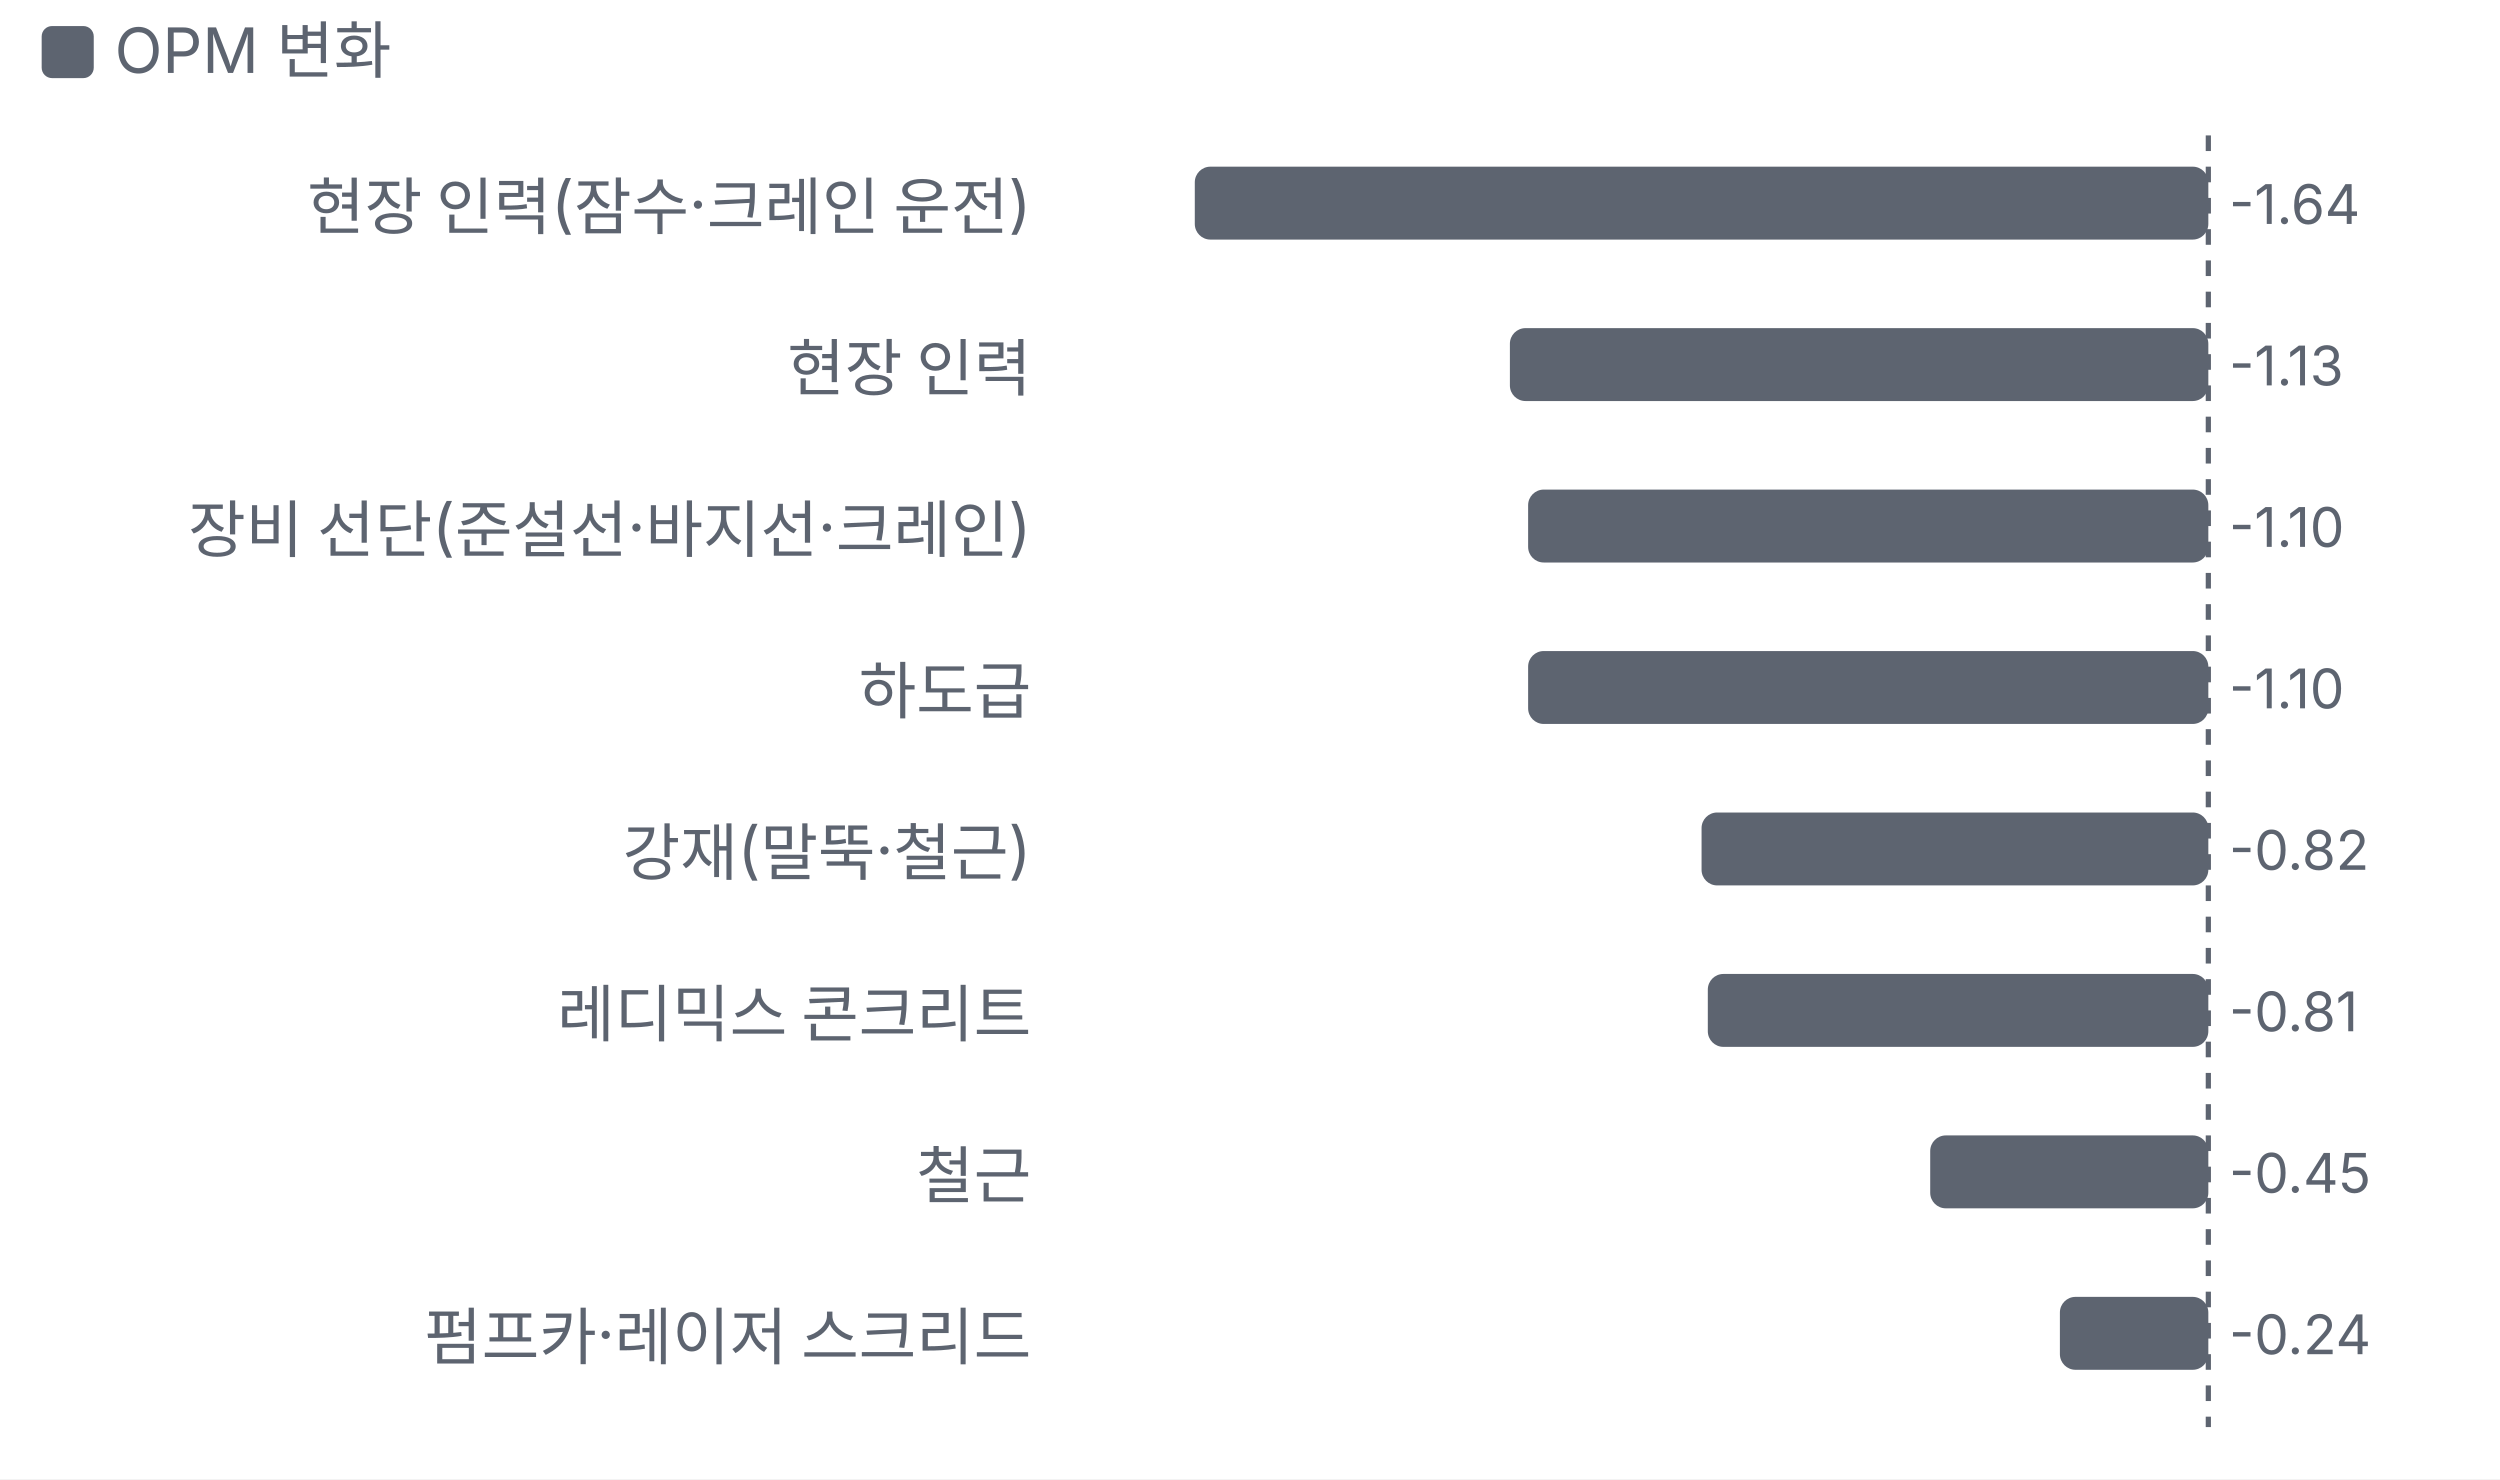
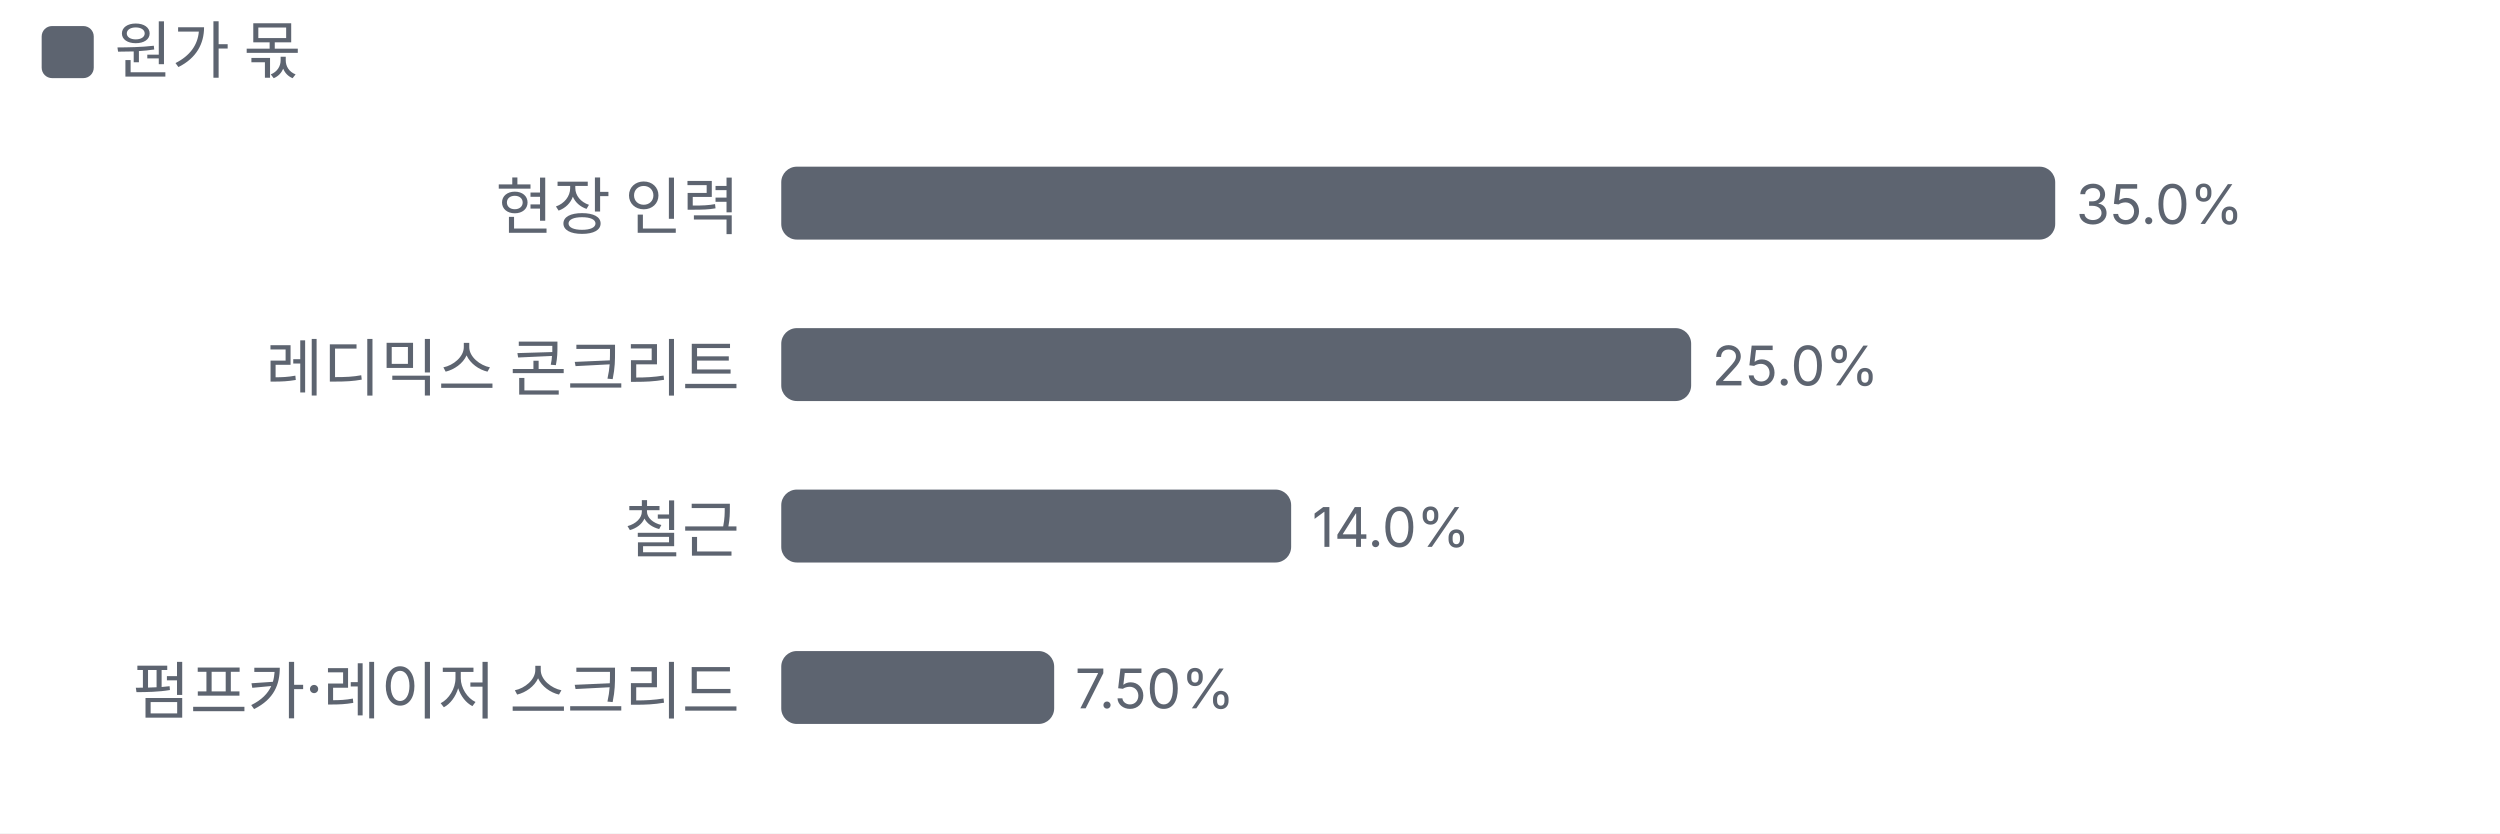
- <svg xmlns="http://www.w3.org/2000/svg" viewBox="0 0 480 284" width="480" height="284">
+ <svg xmlns="http://www.w3.org/2000/svg" viewBox="0 0 480 160" width="480" height="160">
  <style>text{fill:#5d6470;font-size:10.5px;font-family:-apple-system,'Apple SD Gothic Neo','Malgun Gothic',sans-serif}</style>
  <rect width="100%" height="100%" fill="#ffffff" />
  <rect x="8" y="5" width="10" height="10" rx="2" fill="#5d6470" />
-   <text x="22" y="14" style="font-size:12px">OPM 변화</text>
+   <text x="22" y="14" style="font-size:12px">원가 몫</text>
  <g transform="translate(0,22)">
-     <text x="198.0" y="22" text-anchor="end" style="fill:#5d6470;font-size:12px">
-       <tspan x="198.0" dy="0">현장 인력(잠수·크레인 운전)</tspan>
+     <text x="142" y="22" text-anchor="end" style="fill:#5d6470;font-size:12px">
+       <tspan x="142" dy="0">현장 인력</tspan>
    </text>
-     <rect x="229.4" y="10" width="194.6" height="14" rx="3" fill="#5d6470" />
-     <text x="428.0" y="21">-1.64</text>
-     <text x="198.0" y="53" text-anchor="end" style="fill:#5d6470;font-size:12px">
-       <tspan x="198.0" dy="0">현장 인력</tspan>
+     <rect x="150.0" y="10" width="244.6" height="14" rx="3" fill="#5d6470" />
+     <text x="398.6" y="21">35.0%</text>
+     <text x="142" y="53" text-anchor="end" style="fill:#5d6470;font-size:12px">
+       <tspan x="142" dy="0">레디믹스 콘크리트</tspan>
    </text>
-     <rect x="289.9" y="41" width="134.1" height="14" rx="3" fill="#5d6470" />
-     <text x="428.0" y="52">-1.13</text>
-     <text x="198.0" y="84" text-anchor="end" style="fill:#5d6470;font-size:12px">
-       <tspan x="198.0" dy="0">장비 선단(준설선·바지선·크레인)</tspan>
+     <rect x="150.0" y="41" width="174.7" height="14" rx="3" fill="#5d6470" />
+     <text x="328.7" y="52">25.0%</text>
+     <text x="142" y="84" text-anchor="end" style="fill:#5d6470;font-size:12px">
+       <tspan x="142" dy="0">철근</tspan>
    </text>
-     <rect x="293.4" y="72" width="130.6" height="14" rx="3" fill="#5d6470" />
-     <text x="428.0" y="83">-1.10</text>
-     <text x="198.0" y="115" text-anchor="end" style="fill:#5d6470;font-size:12px">
-       <tspan x="198.0" dy="0">하도급</tspan>
+     <rect x="150.0" y="72" width="97.9" height="14" rx="3" fill="#5d6470" />
+     <text x="251.9" y="83">14.0%</text>
+     <text x="142" y="115" text-anchor="end" style="fill:#5d6470;font-size:12px">
+       <tspan x="142" dy="0">펌프카·레이저 스크리드</tspan>
    </text>
-     <rect x="293.4" y="103" width="130.6" height="14" rx="3" fill="#5d6470" />
-     <text x="428.0" y="114">-1.10</text>
-     <text x="198.0" y="146" text-anchor="end" style="fill:#5d6470;font-size:12px">
-       <tspan x="198.0" dy="0">강재(말뚝·철근)</tspan>
-     </text>
-     <rect x="326.7" y="134" width="97.3" height="14" rx="3" fill="#5d6470" />
-     <text x="428.0" y="145">-0.82</text>
-     <text x="198.0" y="177" text-anchor="end" style="fill:#5d6470;font-size:12px">
-       <tspan x="198.0" dy="0">레디믹스 콘크리트</tspan>
-     </text>
-     <rect x="327.9" y="165" width="96.1" height="14" rx="3" fill="#5d6470" />
-     <text x="428.0" y="176">-0.81</text>
-     <text x="198.0" y="208" text-anchor="end" style="fill:#5d6470;font-size:12px">
-       <tspan x="198.0" dy="0">철근</tspan>
-     </text>
-     <rect x="370.6" y="196" width="53.4" height="14" rx="3" fill="#5d6470" />
-     <text x="428.0" y="207">-0.45</text>
-     <text x="198.0" y="239" text-anchor="end" style="fill:#5d6470;font-size:12px">
-       <tspan x="198.0" dy="0">펌프카·레이저 스크리드</tspan>
-     </text>
-     <rect x="395.5" y="227" width="28.5" height="14" rx="3" fill="#5d6470" />
-     <text x="428.0" y="238">-0.24</text>
-     <line x1="424.0" x2="424.0" y1="4" y2="252" stroke="#5d6470" stroke-dasharray="3 3" />
+     <rect x="150.0" y="103" width="52.4" height="14" rx="3" fill="#5d6470" />
+     <text x="206.4" y="114">7.50%</text>
  </g>
</svg>
